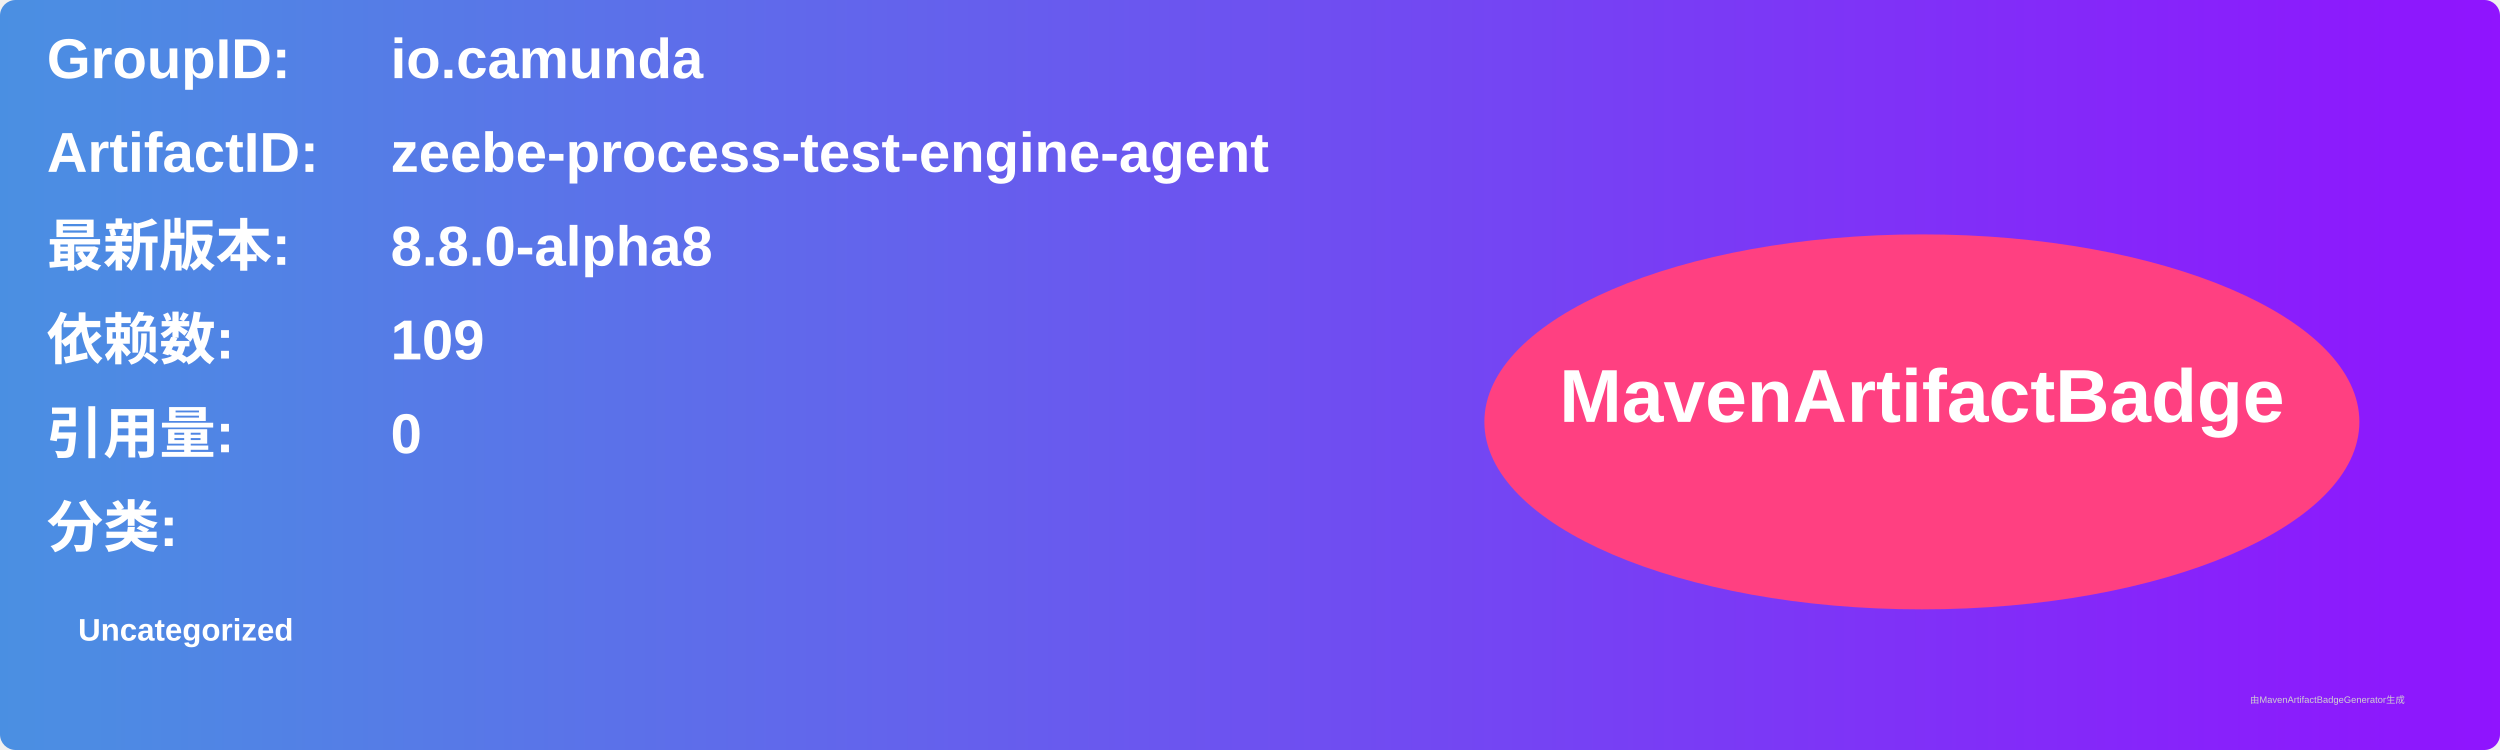
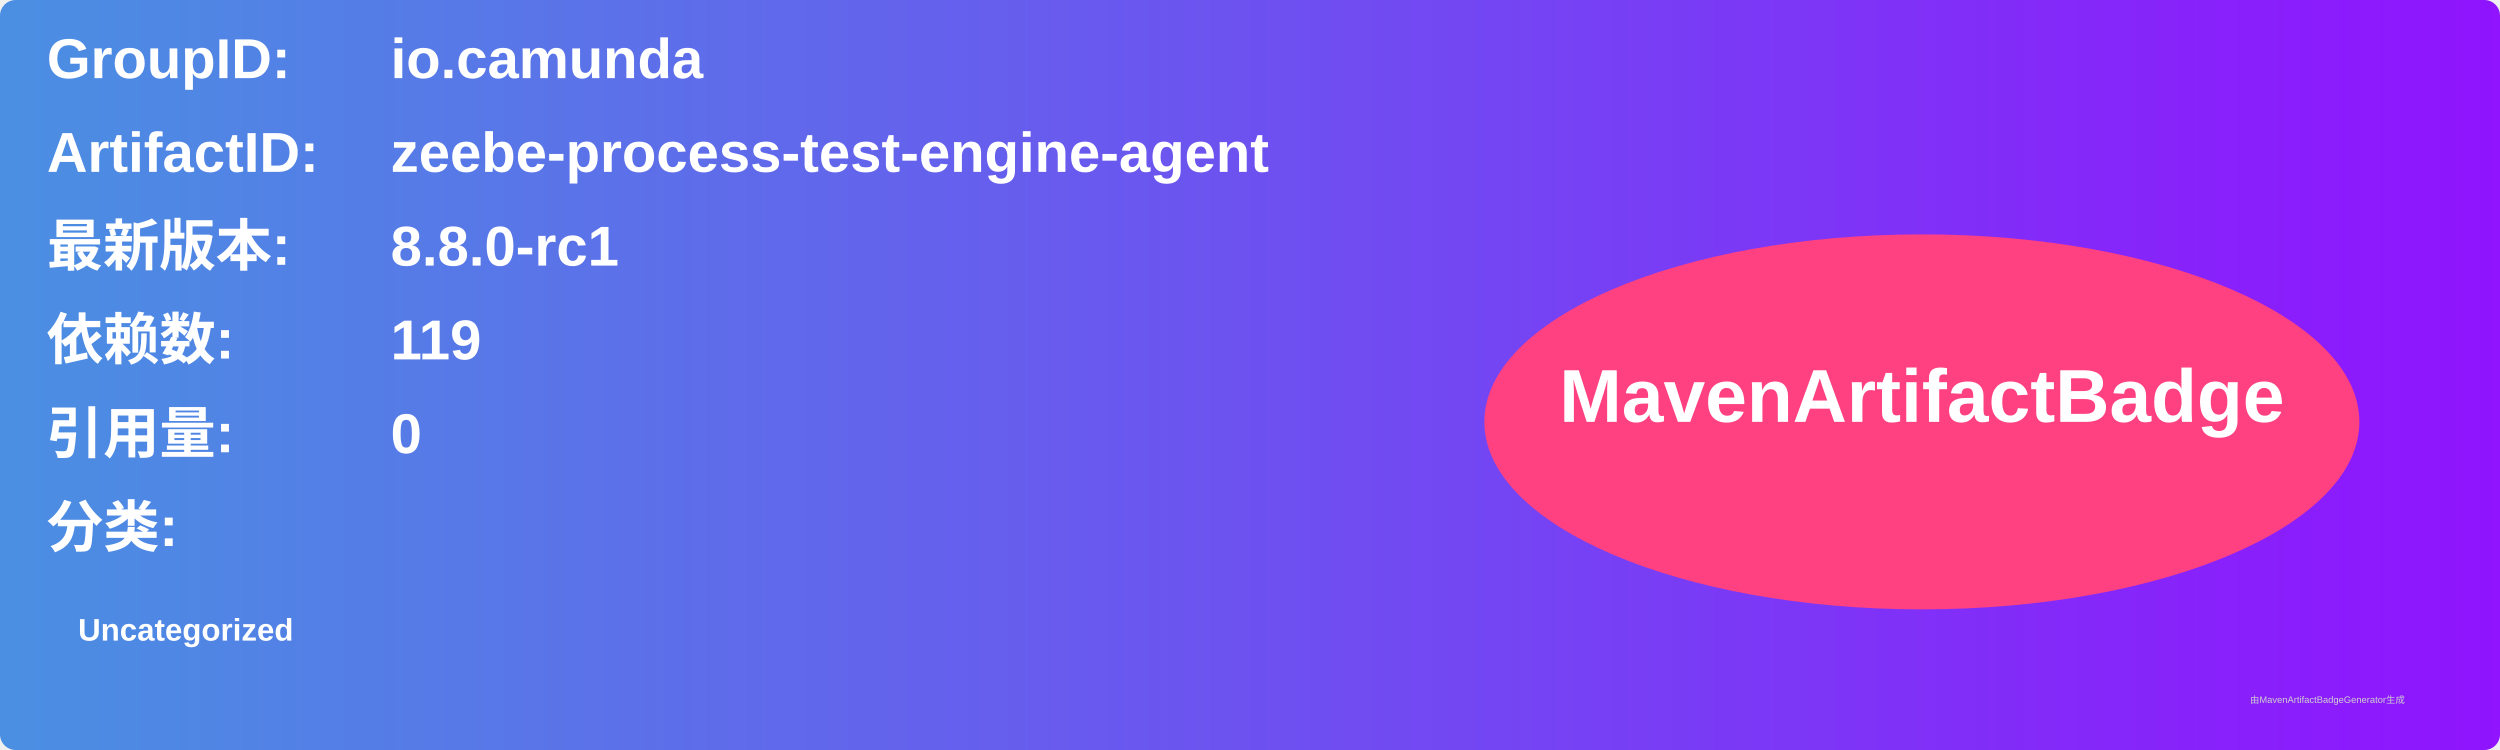
<svg xmlns="http://www.w3.org/2000/svg" width="800" height="240" viewBox="0 0 800 240">
  <linearGradient id="grad" x1="0%" y1="0%" x2="100%" y2="0%">
    <stop offset="0%" stop-color="#4a90e2" />
    <stop offset="100%" stop-color="#9013fe" />
  </linearGradient>
  <rect width="100%" height="100%" rx="5" ry="5" fill="url(#grad)" />
  <g transform="translate(15, 15)">
    <text x="0" y="10" font-family="Arial" font-size="18" fill="white" font-weight="bold" width="260">GroupID:</text>
    <text x="110" y="10" font-family="Arial" font-size="18" fill="white" font-weight="bold" width="460">io.camunda</text>
    <text x="0" y="40" font-family="Arial" font-size="18" fill="white" font-weight="bold" width="260">ArtifactID:</text>
    <text x="110" y="40" font-family="Arial" font-size="18" fill="white" font-weight="bold" width="460">zeebe-process-test-engine-agent</text>
    <text x="0" y="70" font-family="Arial" font-size="18" fill="white" font-weight="bold">最新版本:</text>
    <text x="110" y="70" font-family="Arial" font-size="18" fill="white" font-weight="bold">
-       <tspan font-weight="bold">8.8.0-alpha8</tspan>
+       <tspan font-weight="bold">8.8.0-rc1</tspan>
    </text>
    <text x="0" y="100" font-family="Arial" font-size="18" fill="white" font-weight="bold">依赖数: </text>
    <text x="110" y="100" font-family="Arial" font-size="18" fill="white">
-       <tspan font-weight="bold">109</tspan>
+       <tspan font-weight="bold">119</tspan>
    </text>
    <text x="0" y="130" font-family="Arial" font-size="18" fill="white" font-weight="bold">引用量: </text>
    <text x="110" y="130" font-family="Arial" font-size="18" fill="white">
      <tspan font-weight="bold">0</tspan>
    </text>
    <text x="0" y="160" font-family="Arial" font-size="18" fill="white" font-weight="bold">分类:</text>
    <text x="10" y="190" font-family="Arial" font-size="10" fill="white">
      <tspan font-weight="bold">Uncategorized</tspan>
    </text>
    <ellipse cx="600" cy="120" rx="140" ry="60" fill="#ff4081" />
    <text x="600" y="120" text-anchor="middle" font-family="Arial" font-size="24" fill="white" font-weight="bold">MavenArtifactBadge</text>
  </g>
  <text x="720" y="225" font-family="Arial" font-size="3" fill="#d0d0d0">由MavenArtifactBadgeGenerator生成</text>
</svg>
